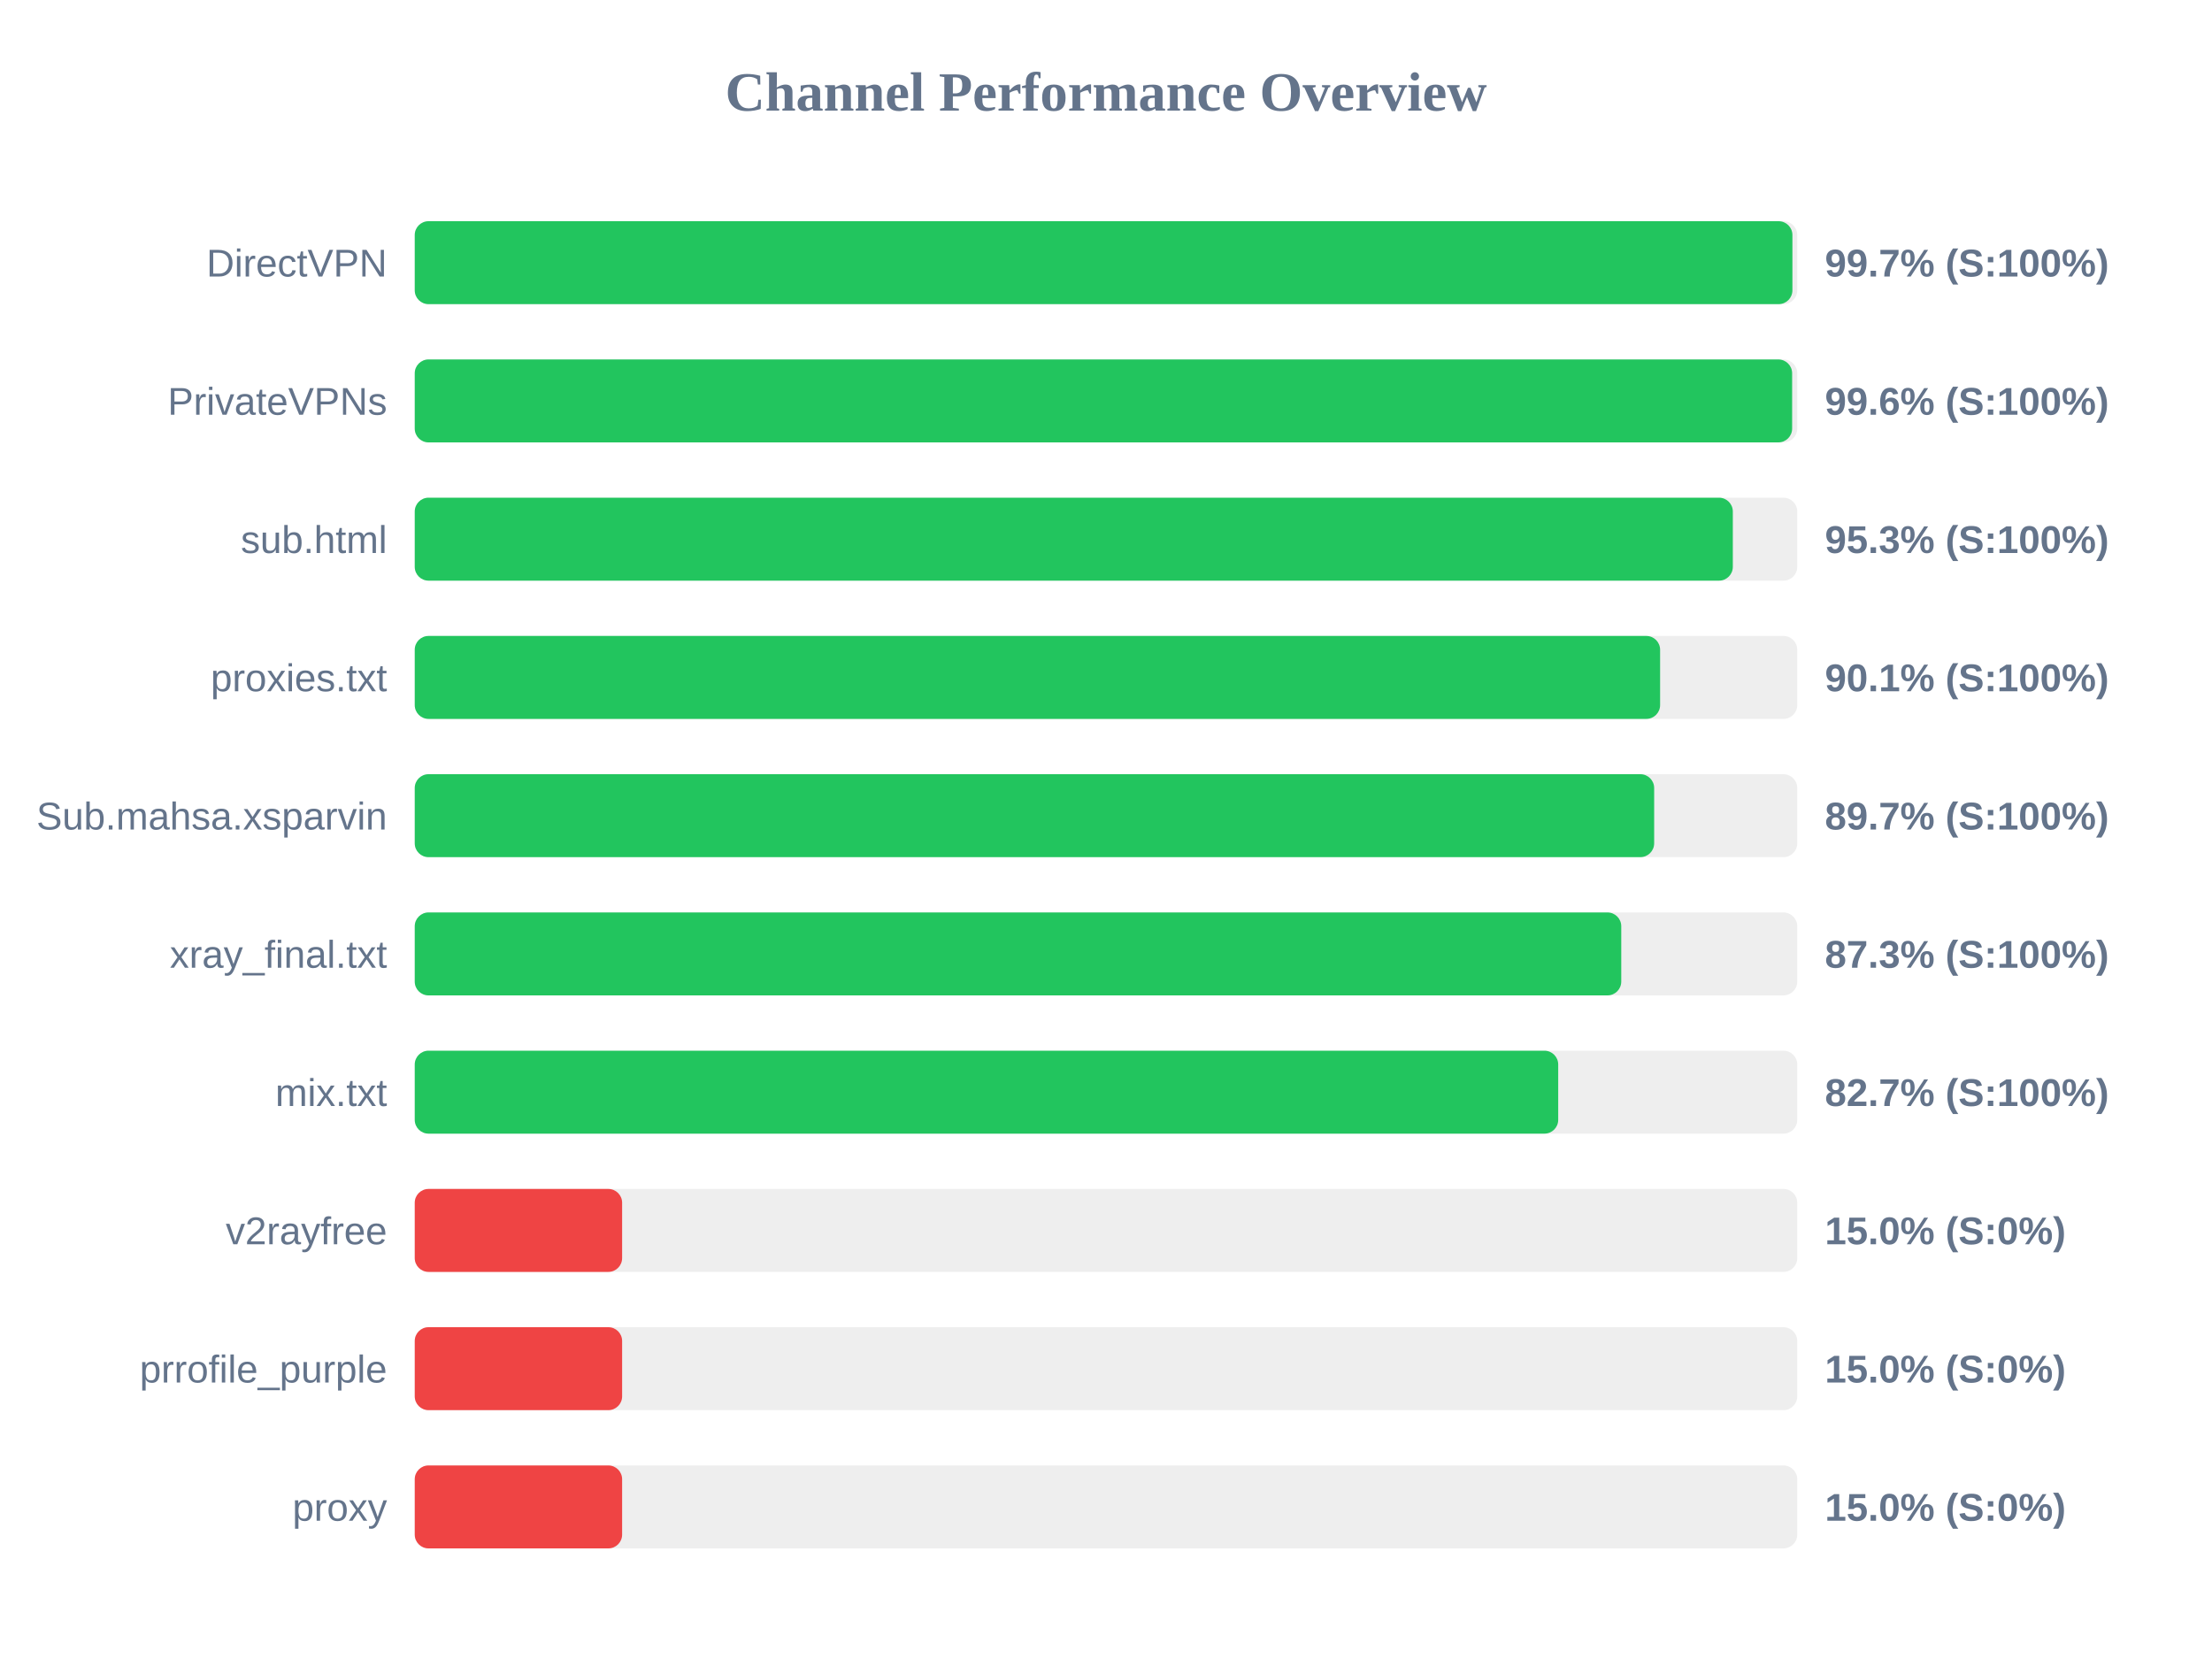
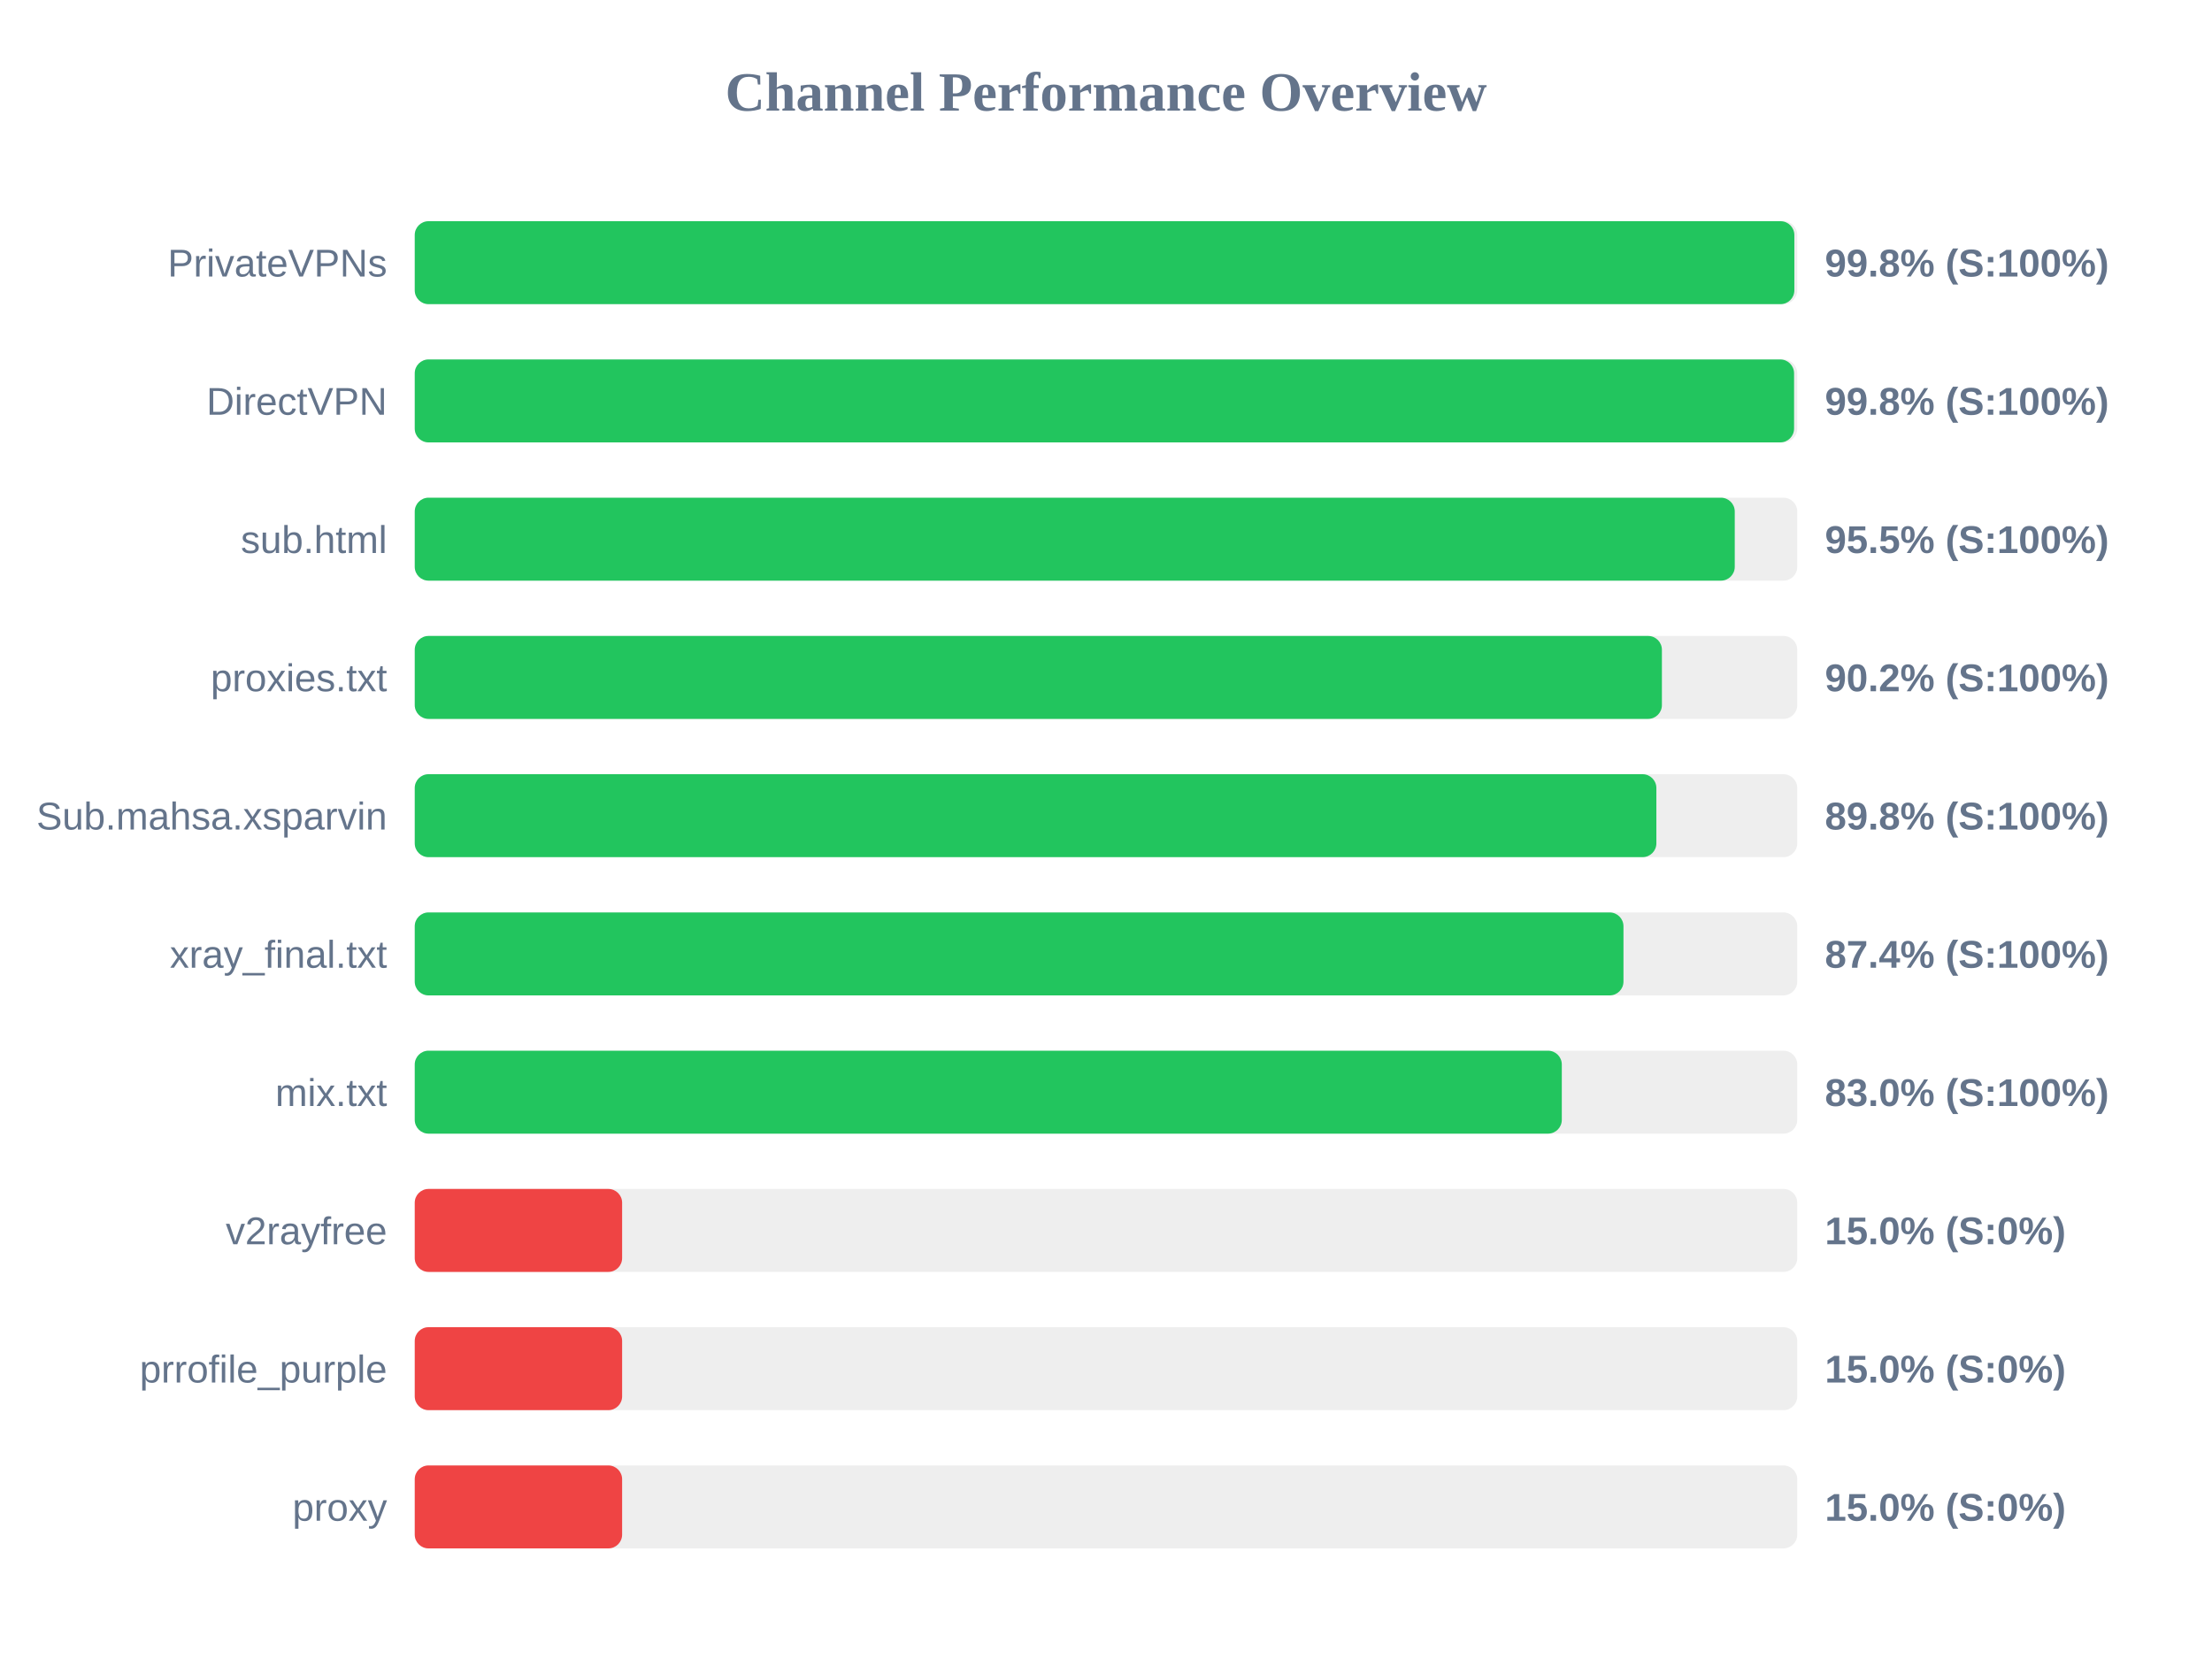
<svg xmlns="http://www.w3.org/2000/svg" width="800" height="600" version="1.1">
  <style>
        .row { font: 14px Arial; fill: #64748b; }
        .score { font: bold 14px Arial; fill: #64748b; }
    </style>
  <text x="400" y="40" text-anchor="middle" font-size="20px" font-weight="bold" fill="#64748b">Channel Performance Overview</text>
  <rect x="150" y="80" width="500" height="30" fill="#eee" rx="5" />
-   <rect x="150" y="80" width="498.25" height="30" fill="#22c55e" rx="5" />
-   <text x="140" y="100" text-anchor="end" class="row">DirectVPN</text>
-   <text x="660" y="100" text-anchor="start" class="score">99.7% (S:100%)</text>
+   <rect x="150" y="80" width="498.95" height="30" fill="#22c55e" rx="5" />
+   <text x="140" y="100" text-anchor="end" class="row">PrivateVPNs</text>
+   <text x="660" y="100" text-anchor="start" class="score">99.8% (S:100%)</text>
  <rect x="150" y="130" width="500" height="30" fill="#eee" rx="5" />
-   <rect x="150" y="130" width="498.15" height="30" fill="#22c55e" rx="5" />
-   <text x="140" y="150" text-anchor="end" class="row">PrivateVPNs</text>
-   <text x="660" y="150" text-anchor="start" class="score">99.6% (S:100%)</text>
+   <rect x="150" y="130" width="498.85" height="30" fill="#22c55e" rx="5" />
+   <text x="140" y="150" text-anchor="end" class="row">DirectVPN</text>
+   <text x="660" y="150" text-anchor="start" class="score">99.8% (S:100%)</text>
  <rect x="150" y="180" width="500" height="30" fill="#eee" rx="5" />
-   <rect x="150" y="180" width="476.7" height="30" fill="#22c55e" rx="5" />
+   <rect x="150" y="180" width="477.4" height="30" fill="#22c55e" rx="5" />
  <text x="140" y="200" text-anchor="end" class="row">sub.html</text>
-   <text x="660" y="200" text-anchor="start" class="score">95.3% (S:100%)</text>
+   <text x="660" y="200" text-anchor="start" class="score">95.5% (S:100%)</text>
  <rect x="150" y="230" width="500" height="30" fill="#eee" rx="5" />
-   <rect x="150" y="230" width="450.4" height="30" fill="#22c55e" rx="5" />
+   <rect x="150" y="230" width="451.05" height="30" fill="#22c55e" rx="5" />
  <text x="140" y="250" text-anchor="end" class="row">proxies.txt</text>
-   <text x="660" y="250" text-anchor="start" class="score">90.1% (S:100%)</text>
+   <text x="660" y="250" text-anchor="start" class="score">90.2% (S:100%)</text>
  <rect x="150" y="280" width="500" height="30" fill="#eee" rx="5" />
-   <rect x="150" y="280" width="448.25" height="30" fill="#22c55e" rx="5" />
+   <rect x="150" y="280" width="449.05" height="30" fill="#22c55e" rx="5" />
  <text x="140" y="300" text-anchor="end" class="row">Sub.mahsa.xsparvin</text>
-   <text x="660" y="300" text-anchor="start" class="score">89.7% (S:100%)</text>
+   <text x="660" y="300" text-anchor="start" class="score">89.8% (S:100%)</text>
  <rect x="150" y="330" width="500" height="30" fill="#eee" rx="5" />
-   <rect x="150" y="330" width="436.35" height="30" fill="#22c55e" rx="5" />
+   <rect x="150" y="330" width="437.15" height="30" fill="#22c55e" rx="5" />
  <text x="140" y="350" text-anchor="end" class="row">xray_final.txt</text>
-   <text x="660" y="350" text-anchor="start" class="score">87.3% (S:100%)</text>
+   <text x="660" y="350" text-anchor="start" class="score">87.4% (S:100%)</text>
  <rect x="150" y="380" width="500" height="30" fill="#eee" rx="5" />
-   <rect x="150" y="380" width="413.55" height="30" fill="#22c55e" rx="5" />
+   <rect x="150" y="380" width="414.85" height="30" fill="#22c55e" rx="5" />
  <text x="140" y="400" text-anchor="end" class="row">mix.txt</text>
-   <text x="660" y="400" text-anchor="start" class="score">82.7% (S:100%)</text>
+   <text x="660" y="400" text-anchor="start" class="score">83.0% (S:100%)</text>
  <rect x="150" y="430" width="500" height="30" fill="#eee" rx="5" />
  <rect x="150" y="430" width="75.0" height="30" fill="#ef4444" rx="5" />
  <text x="140" y="450" text-anchor="end" class="row">v2rayfree</text>
  <text x="660" y="450" text-anchor="start" class="score">15.0% (S:0%)</text>
  <rect x="150" y="480" width="500" height="30" fill="#eee" rx="5" />
  <rect x="150" y="480" width="75.0" height="30" fill="#ef4444" rx="5" />
  <text x="140" y="500" text-anchor="end" class="row">prrofile_purple</text>
  <text x="660" y="500" text-anchor="start" class="score">15.0% (S:0%)</text>
  <rect x="150" y="530" width="500" height="30" fill="#eee" rx="5" />
  <rect x="150" y="530" width="75.0" height="30" fill="#ef4444" rx="5" />
  <text x="140" y="550" text-anchor="end" class="row">proxy</text>
  <text x="660" y="550" text-anchor="start" class="score">15.0% (S:0%)</text>
</svg>
